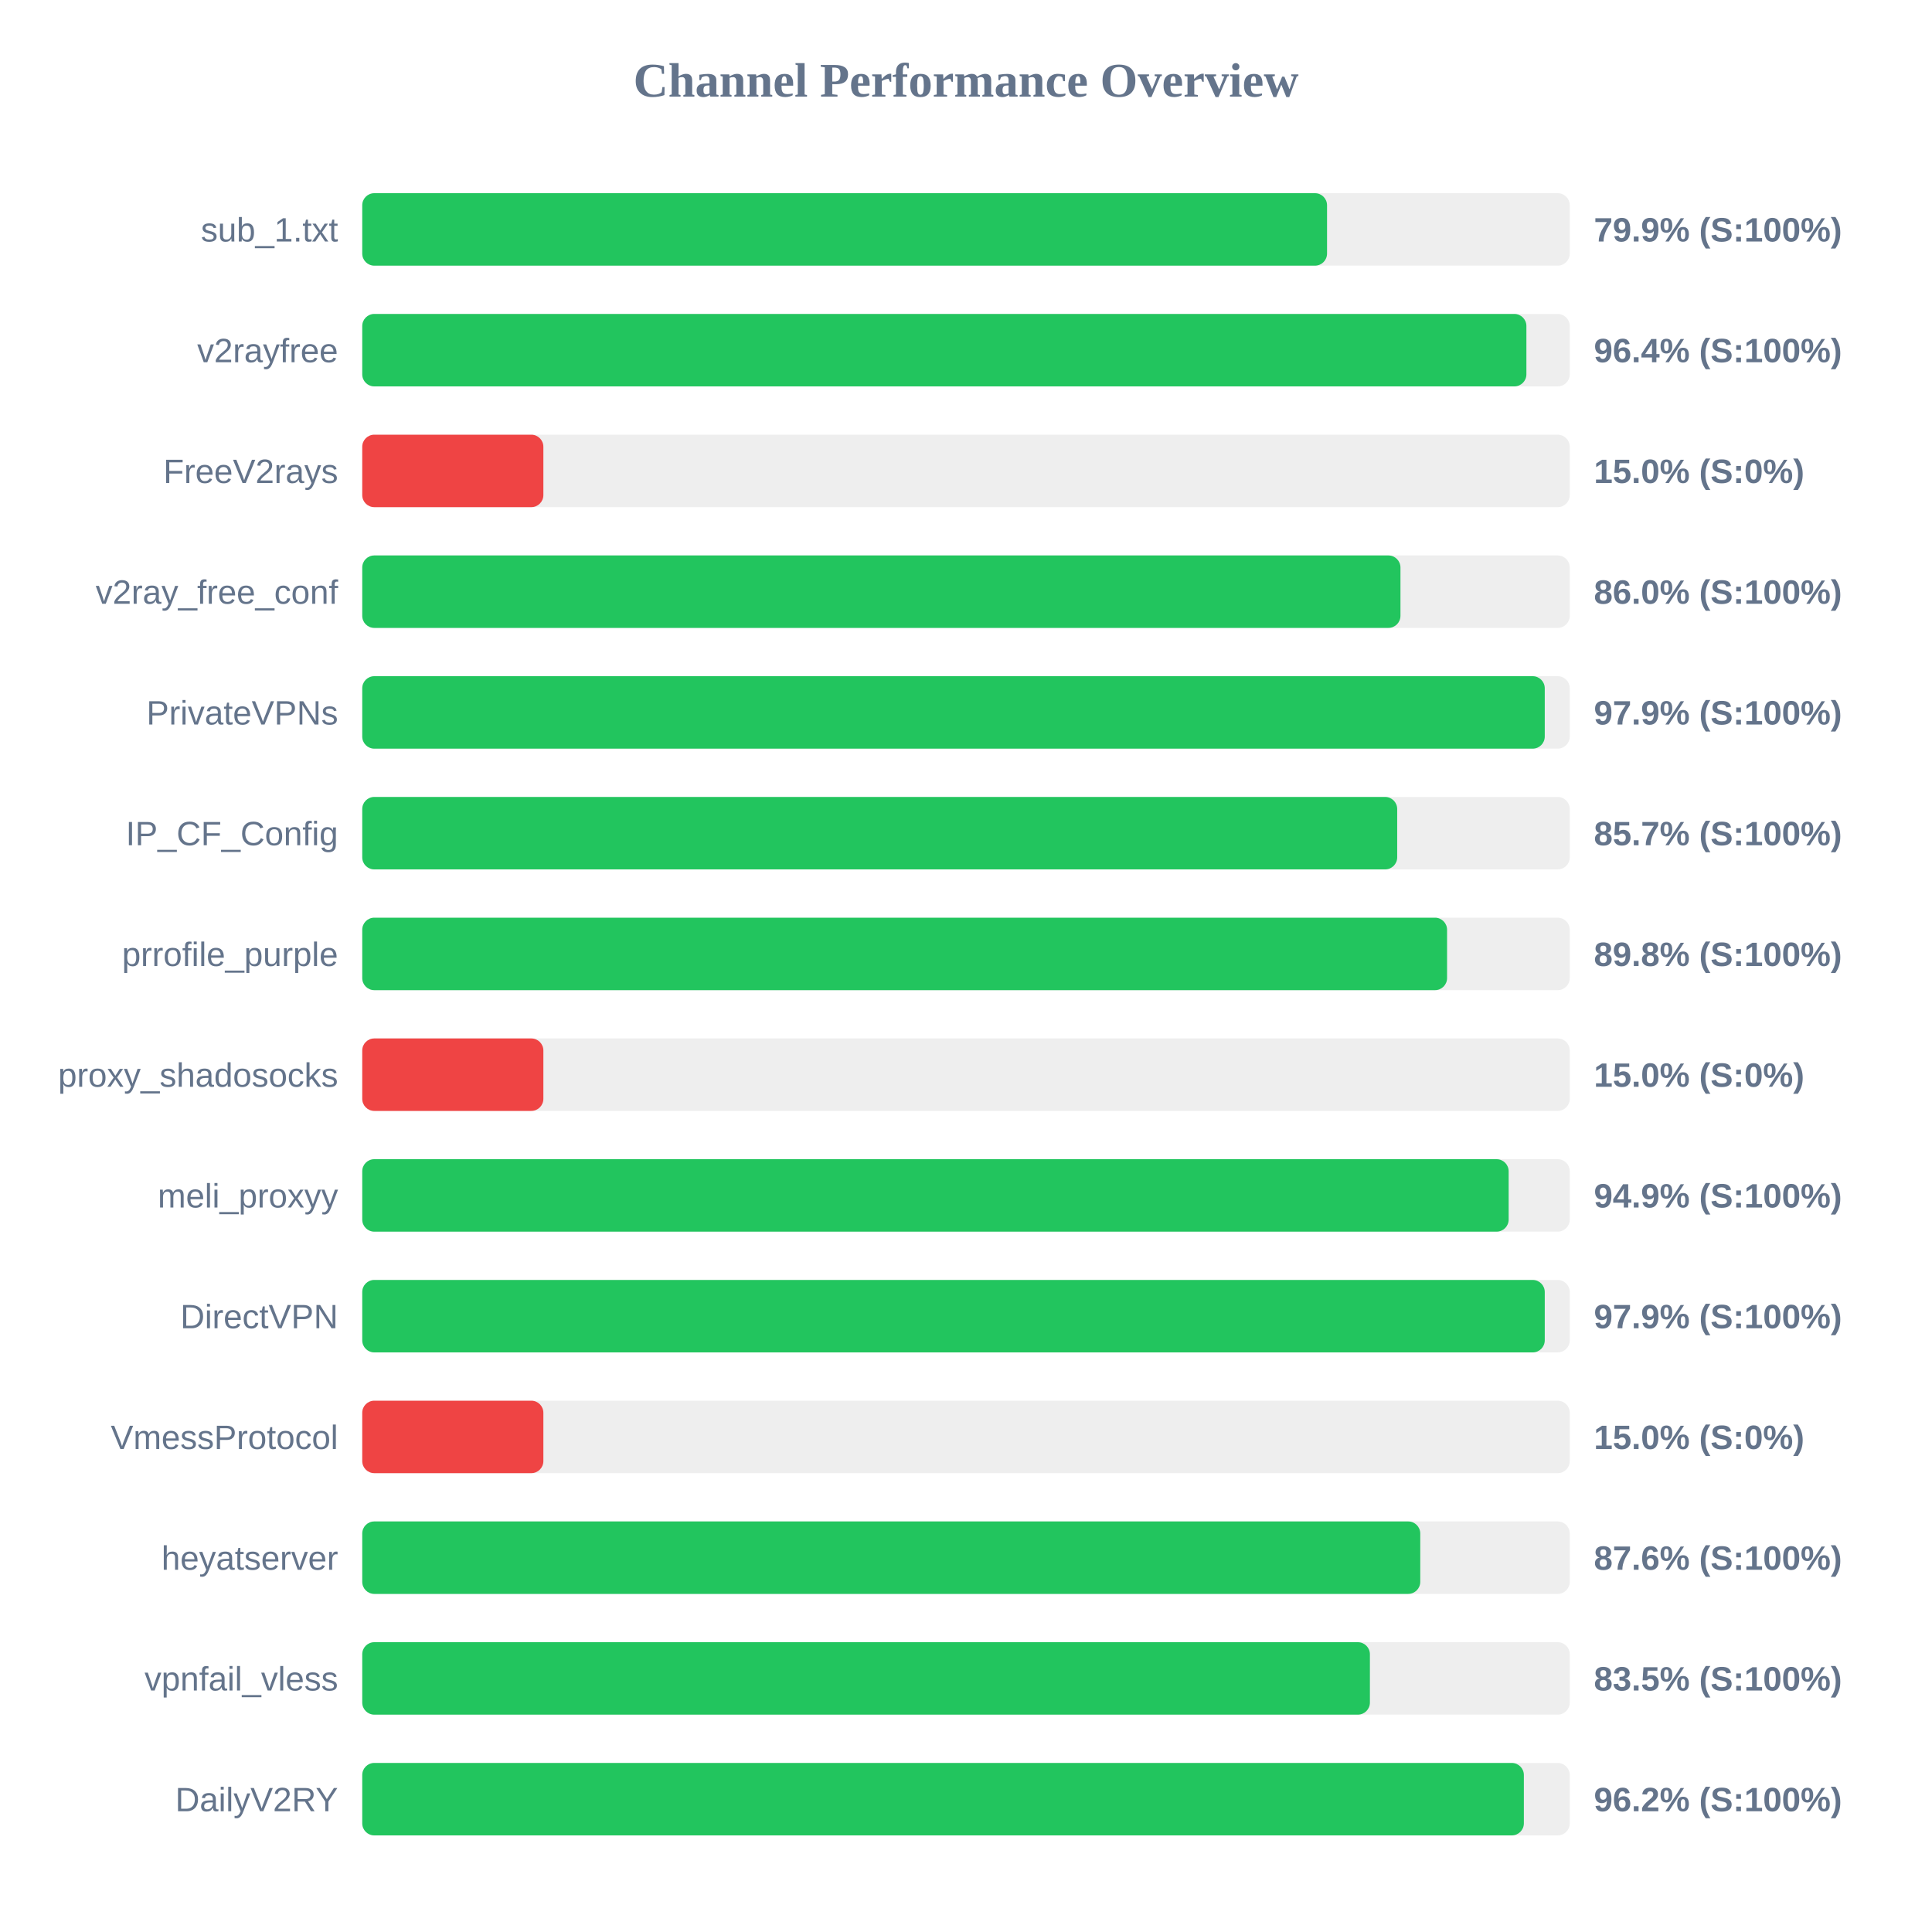
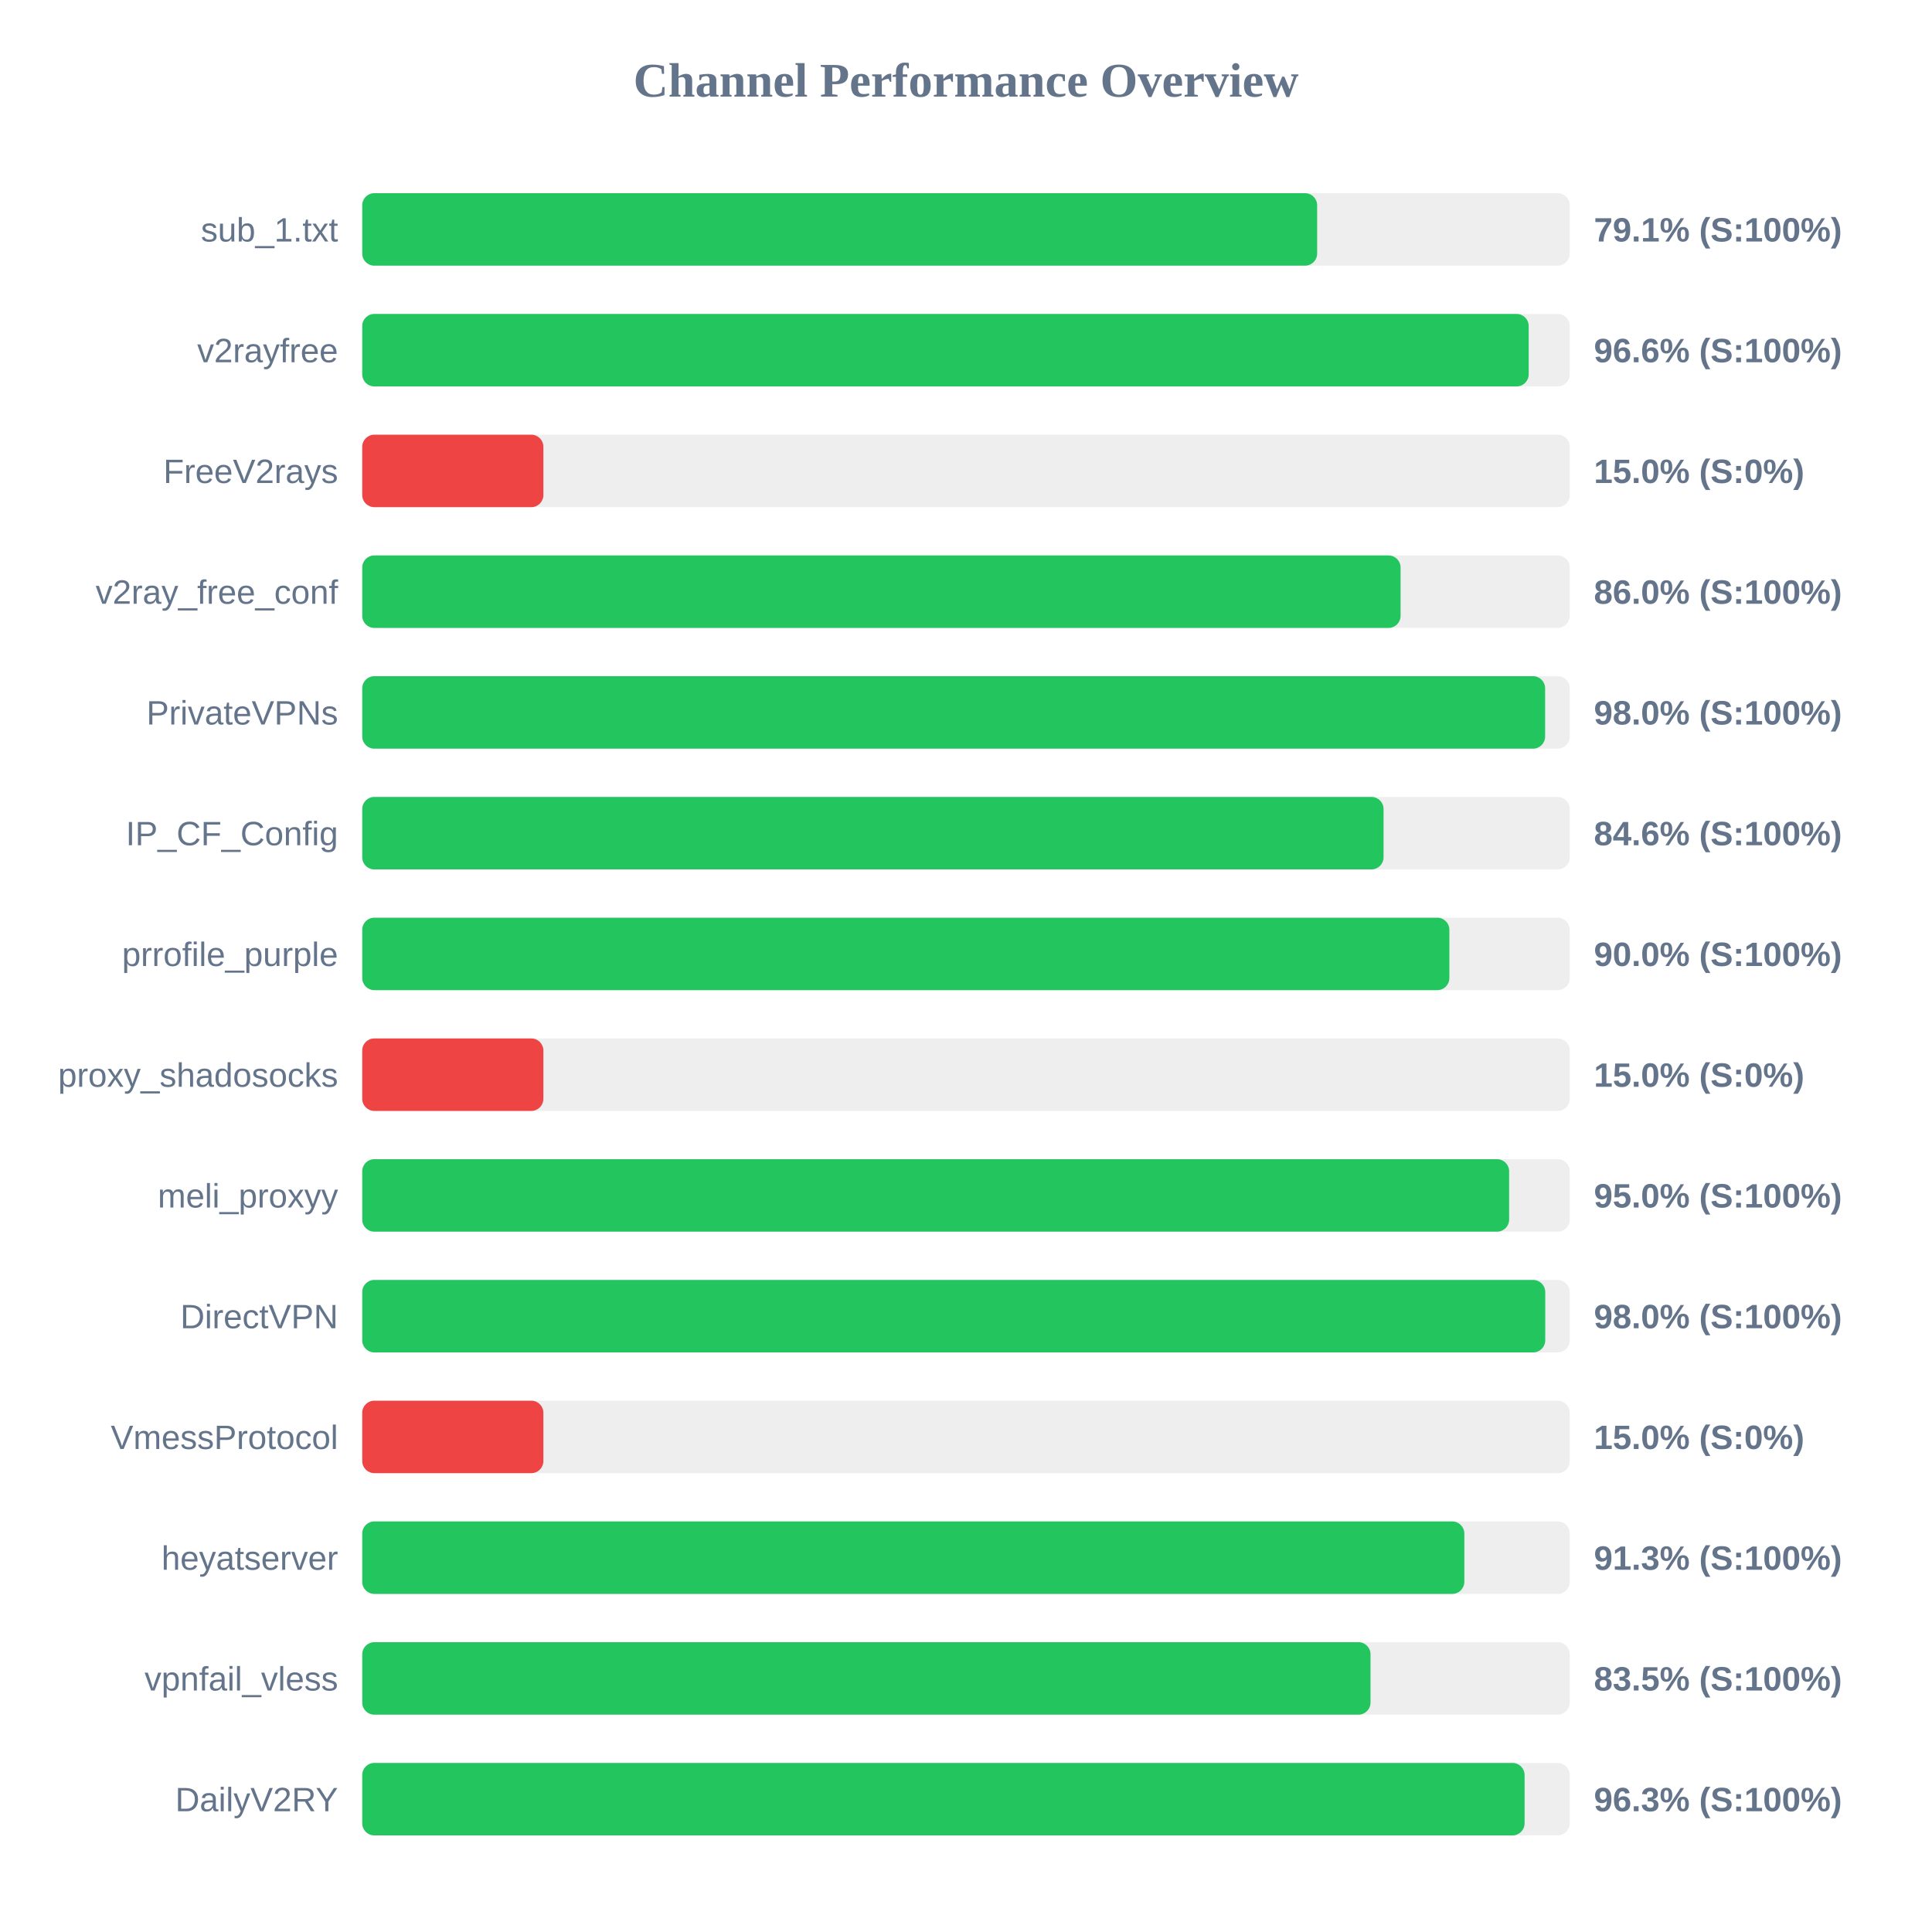
<svg xmlns="http://www.w3.org/2000/svg" width="800" height="800" version="1.1">
  <style>
        .row { font: 14px Arial; fill: #64748b; }
        .score { font: bold 14px Arial; fill: #64748b; }
    </style>
  <text x="400" y="40" text-anchor="middle" font-size="20px" font-weight="bold" fill="#64748b">Channel Performance Overview</text>
  <rect x="150" y="80" width="500" height="30" fill="#eee" rx="5" />
-   <rect x="150" y="80" width="399.5" height="30" fill="#22c55e" rx="5" />
+   <rect x="150" y="80" width="395.4" height="30" fill="#22c55e" rx="5" />
  <text x="140" y="100" text-anchor="end" class="row">sub_1.txt</text>
-   <text x="660" y="100" text-anchor="start" class="score">79.9% (S:100%)</text>
+   <text x="660" y="100" text-anchor="start" class="score">79.1% (S:100%)</text>
  <rect x="150" y="130" width="500" height="30" fill="#eee" rx="5" />
-   <rect x="150" y="130" width="482.05" height="30" fill="#22c55e" rx="5" />
+   <rect x="150" y="130" width="483.0" height="30" fill="#22c55e" rx="5" />
  <text x="140" y="150" text-anchor="end" class="row">v2rayfree</text>
-   <text x="660" y="150" text-anchor="start" class="score">96.4% (S:100%)</text>
+   <text x="660" y="150" text-anchor="start" class="score">96.6% (S:100%)</text>
  <rect x="150" y="180" width="500" height="30" fill="#eee" rx="5" />
  <rect x="150" y="180" width="75.0" height="30" fill="#ef4444" rx="5" />
  <text x="140" y="200" text-anchor="end" class="row">FreeV2rays</text>
  <text x="660" y="200" text-anchor="start" class="score">15.0% (S:0%)</text>
  <rect x="150" y="230" width="500" height="30" fill="#eee" rx="5" />
-   <rect x="150" y="230" width="429.9" height="30" fill="#22c55e" rx="5" />
+   <rect x="150" y="230" width="429.95" height="30" fill="#22c55e" rx="5" />
  <text x="140" y="250" text-anchor="end" class="row">v2ray_free_conf</text>
  <text x="660" y="250" text-anchor="start" class="score">86.0% (S:100%)</text>
  <rect x="150" y="280" width="500" height="30" fill="#eee" rx="5" />
-   <rect x="150" y="280" width="489.65" height="30" fill="#22c55e" rx="5" />
+   <rect x="150" y="280" width="489.8" height="30" fill="#22c55e" rx="5" />
  <text x="140" y="300" text-anchor="end" class="row">PrivateVPNs</text>
-   <text x="660" y="300" text-anchor="start" class="score">97.9% (S:100%)</text>
+   <text x="660" y="300" text-anchor="start" class="score">98.0% (S:100%)</text>
  <rect x="150" y="330" width="500" height="30" fill="#eee" rx="5" />
-   <rect x="150" y="330" width="428.55" height="30" fill="#22c55e" rx="5" />
+   <rect x="150" y="330" width="422.9" height="30" fill="#22c55e" rx="5" />
  <text x="140" y="350" text-anchor="end" class="row">IP_CF_Config</text>
-   <text x="660" y="350" text-anchor="start" class="score">85.7% (S:100%)</text>
+   <text x="660" y="350" text-anchor="start" class="score">84.6% (S:100%)</text>
  <rect x="150" y="380" width="500" height="30" fill="#eee" rx="5" />
-   <rect x="150" y="380" width="449.2" height="30" fill="#22c55e" rx="5" />
+   <rect x="150" y="380" width="450.15" height="30" fill="#22c55e" rx="5" />
  <text x="140" y="400" text-anchor="end" class="row">prrofile_purple</text>
-   <text x="660" y="400" text-anchor="start" class="score">89.8% (S:100%)</text>
+   <text x="660" y="400" text-anchor="start" class="score">90.0% (S:100%)</text>
  <rect x="150" y="430" width="500" height="30" fill="#eee" rx="5" />
  <rect x="150" y="430" width="75.0" height="30" fill="#ef4444" rx="5" />
  <text x="140" y="450" text-anchor="end" class="row">proxy_shadosocks</text>
  <text x="660" y="450" text-anchor="start" class="score">15.0% (S:0%)</text>
  <rect x="150" y="480" width="500" height="30" fill="#eee" rx="5" />
-   <rect x="150" y="480" width="474.7" height="30" fill="#22c55e" rx="5" />
+   <rect x="150" y="480" width="474.9" height="30" fill="#22c55e" rx="5" />
  <text x="140" y="500" text-anchor="end" class="row">meli_proxyy</text>
-   <text x="660" y="500" text-anchor="start" class="score">94.9% (S:100%)</text>
+   <text x="660" y="500" text-anchor="start" class="score">95.0% (S:100%)</text>
  <rect x="150" y="530" width="500" height="30" fill="#eee" rx="5" />
-   <rect x="150" y="530" width="489.65" height="30" fill="#22c55e" rx="5" />
+   <rect x="150" y="530" width="489.85" height="30" fill="#22c55e" rx="5" />
  <text x="140" y="550" text-anchor="end" class="row">DirectVPN</text>
-   <text x="660" y="550" text-anchor="start" class="score">97.9% (S:100%)</text>
+   <text x="660" y="550" text-anchor="start" class="score">98.0% (S:100%)</text>
  <rect x="150" y="580" width="500" height="30" fill="#eee" rx="5" />
  <rect x="150" y="580" width="75.0" height="30" fill="#ef4444" rx="5" />
  <text x="140" y="600" text-anchor="end" class="row">VmessProtocol</text>
  <text x="660" y="600" text-anchor="start" class="score">15.0% (S:0%)</text>
  <rect x="150" y="630" width="500" height="30" fill="#eee" rx="5" />
-   <rect x="150" y="630" width="438.1" height="30" fill="#22c55e" rx="5" />
+   <rect x="150" y="630" width="456.35" height="30" fill="#22c55e" rx="5" />
  <text x="140" y="650" text-anchor="end" class="row">heyatserver</text>
-   <text x="660" y="650" text-anchor="start" class="score">87.6% (S:100%)</text>
+   <text x="660" y="650" text-anchor="start" class="score">91.3% (S:100%)</text>
  <rect x="150" y="680" width="500" height="30" fill="#eee" rx="5" />
-   <rect x="150" y="680" width="417.25" height="30" fill="#22c55e" rx="5" />
+   <rect x="150" y="680" width="417.5" height="30" fill="#22c55e" rx="5" />
  <text x="140" y="700" text-anchor="end" class="row">vpnfail_vless</text>
  <text x="660" y="700" text-anchor="start" class="score">83.5% (S:100%)</text>
  <rect x="150" y="730" width="500" height="30" fill="#eee" rx="5" />
-   <rect x="150" y="730" width="481.0" height="30" fill="#22c55e" rx="5" />
+   <rect x="150" y="730" width="481.3" height="30" fill="#22c55e" rx="5" />
  <text x="140" y="750" text-anchor="end" class="row">DailyV2RY</text>
-   <text x="660" y="750" text-anchor="start" class="score">96.2% (S:100%)</text>
+   <text x="660" y="750" text-anchor="start" class="score">96.3% (S:100%)</text>
</svg>
